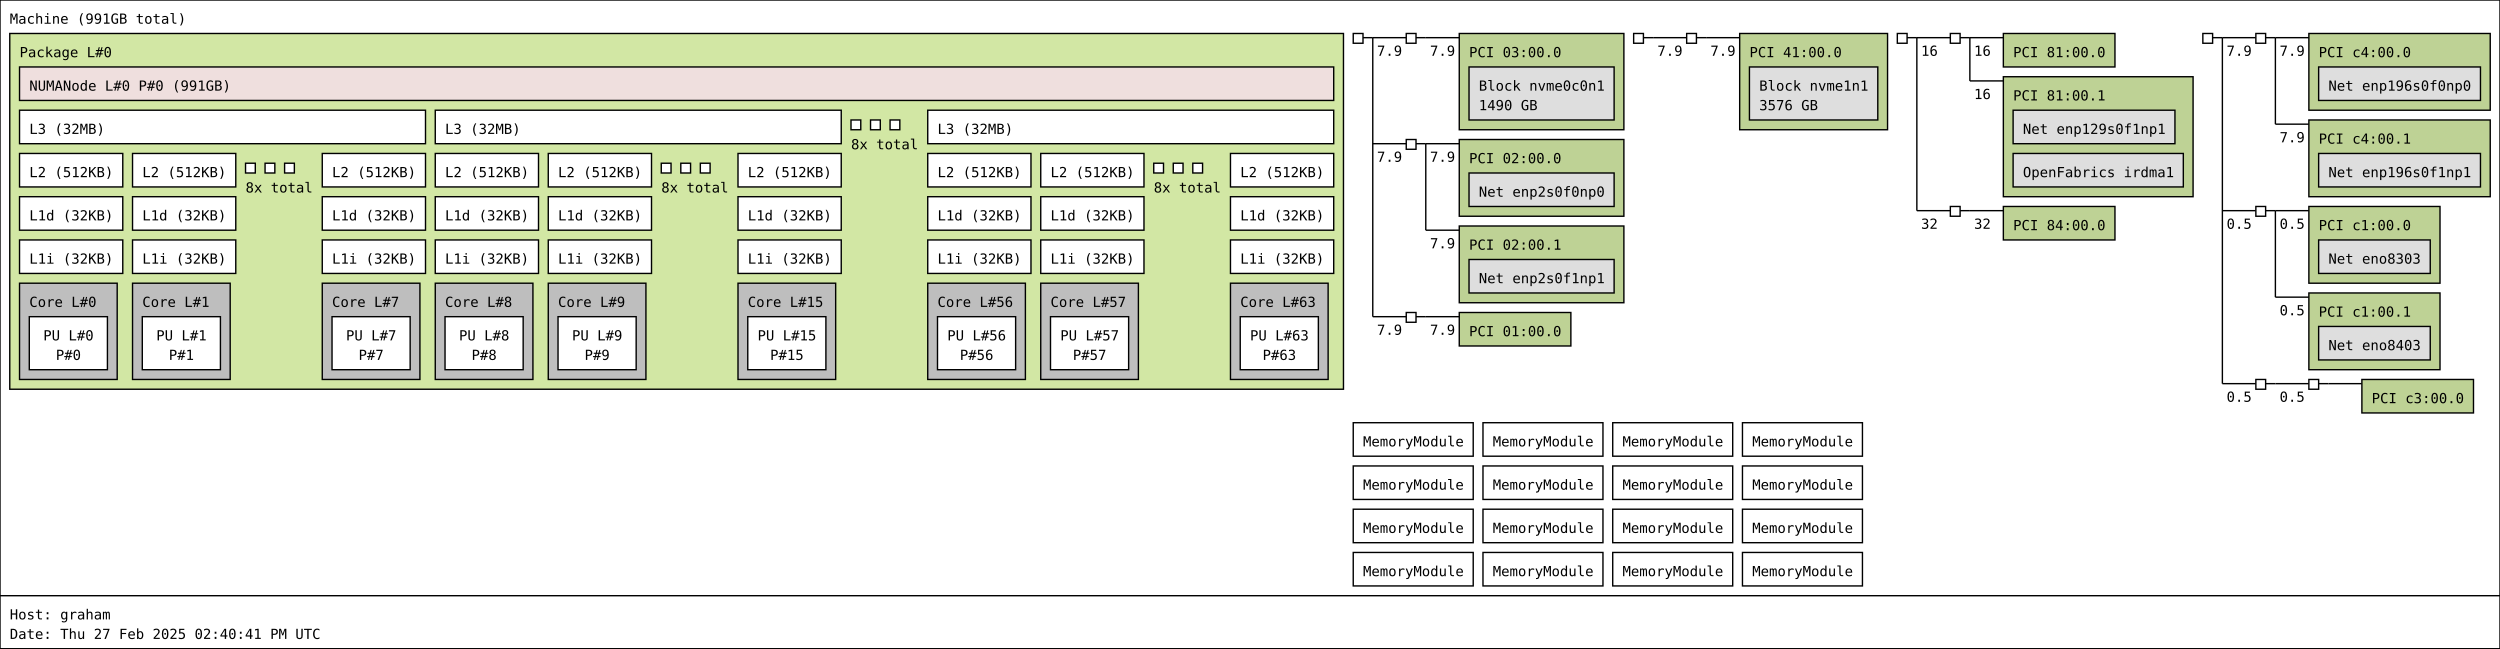
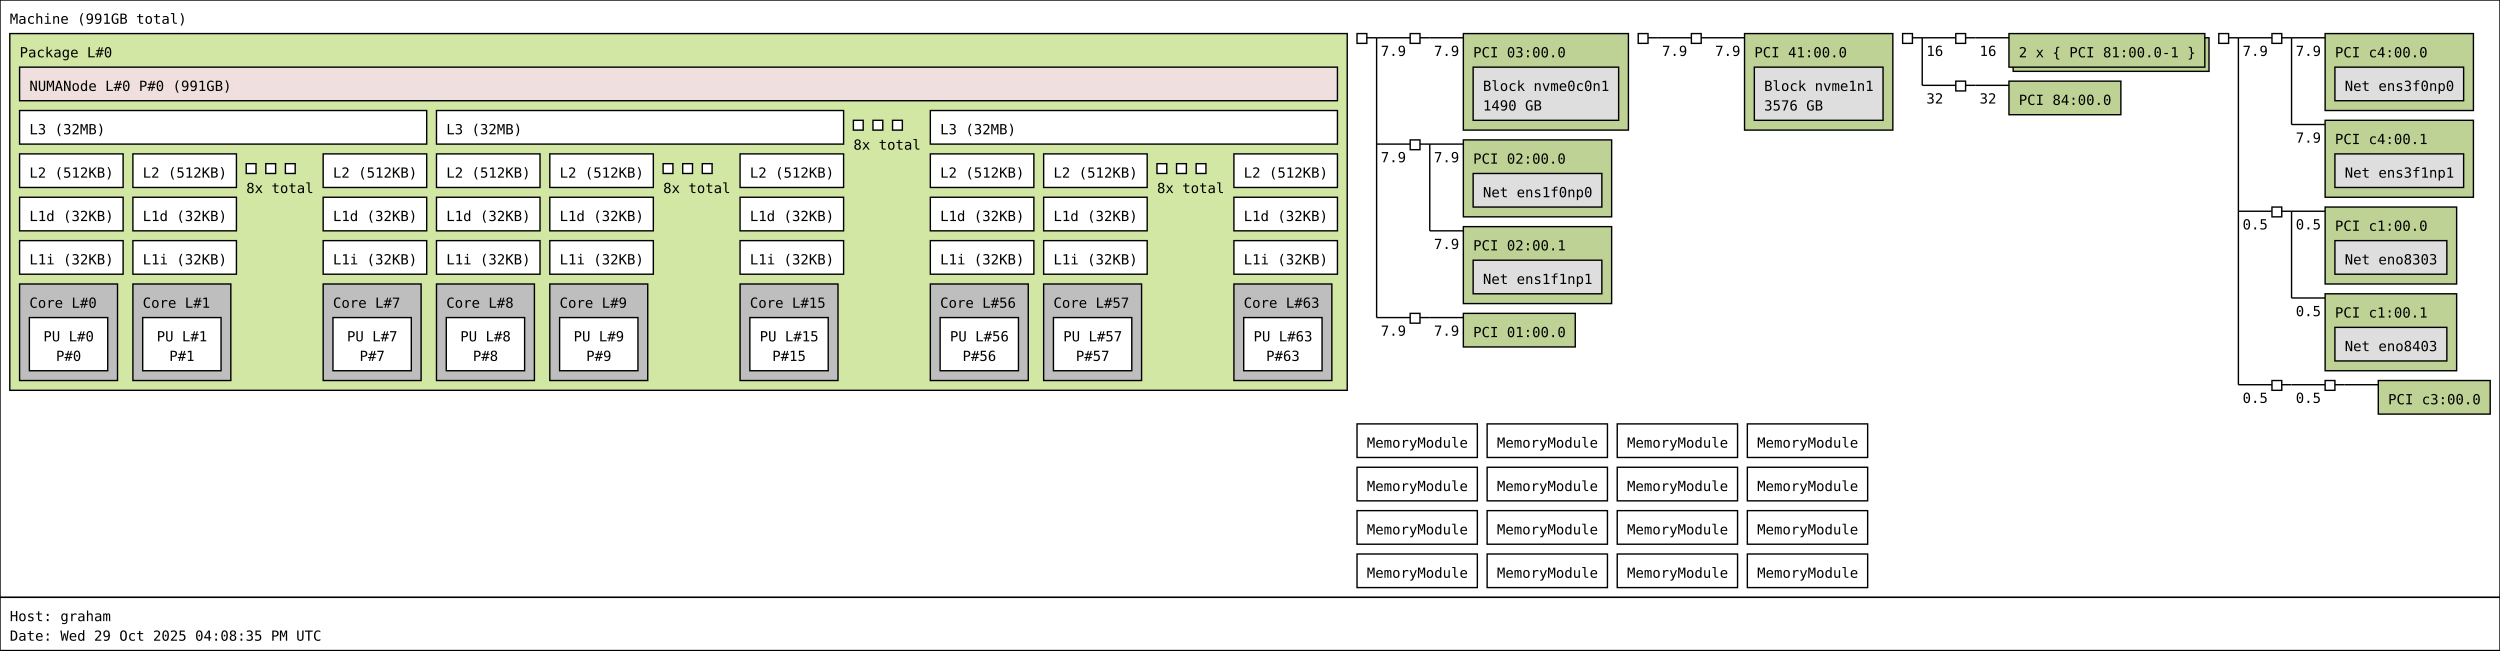
- <svg xmlns="http://www.w3.org/2000/svg" width="1792px" height="465px" viewBox="0 0 1792px 465px" version="1.1">
-   <rect id="Machine_0_rect" class="Machine" x="0" y="0" width="1792" height="427" fill="rgb(255,255,255)" stroke="rgb(0,0,0)" stroke-width="1" />
+ <svg xmlns="http://www.w3.org/2000/svg" width="1787px" height="465px" viewBox="0 0 1787px 465px" version="1.1">
+   <rect id="Machine_0_rect" class="Machine" x="0" y="0" width="1787" height="427" fill="rgb(255,255,255)" stroke="rgb(0,0,0)" stroke-width="1" />
  <text id="Machine_0_text" class="Machine" font-family="Monospace" x="7" y="17" fill="rgb(0,0,0)" font-size="10px">Machine (991GB total)</text>
  <rect id="Package_0_rect" class="Package" x="7" y="24" width="956" height="255" fill="rgb(210,231,164)" stroke="rgb(0,0,0)" stroke-width="1" />
  <text id="Package_0_text" class="Package" font-family="Monospace" x="14" y="41" fill="rgb(0,0,0)" font-size="10px">Package L#0</text>
  <rect id="L3_0_rect" class="L3" x="14" y="79" width="291" height="24" fill="rgb(255,255,255)" stroke="rgb(0,0,0)" stroke-width="1" />
  <text id="L3_0_text" class="L3" font-family="Monospace" x="21" y="96" fill="rgb(0,0,0)" font-size="10px">L3 (32MB)</text>
  <rect id="L2_0_rect" class="L2" x="14" y="110" width="74" height="24" fill="rgb(255,255,255)" stroke="rgb(0,0,0)" stroke-width="1" />
  <text id="L2_0_text" class="L2" font-family="Monospace" x="21" y="127" fill="rgb(0,0,0)" font-size="10px">L2 (512KB)</text>
  <rect id="L1d_0_rect" class="L1d" x="14" y="141" width="74" height="24" fill="rgb(255,255,255)" stroke="rgb(0,0,0)" stroke-width="1" />
  <text id="L1d_0_text" class="L1d" font-family="Monospace" x="21" y="158" fill="rgb(0,0,0)" font-size="10px">L1d (32KB)</text>
  <rect id="L1i_0_rect" class="L1i" x="14" y="172" width="74" height="24" fill="rgb(255,255,255)" stroke="rgb(0,0,0)" stroke-width="1" />
  <text id="L1i_0_text" class="L1i" font-family="Monospace" x="21" y="189" fill="rgb(0,0,0)" font-size="10px">L1i (32KB)</text>
  <rect id="Core_0_rect" class="Core" x="14" y="203" width="70" height="69" fill="rgb(190,190,190)" stroke="rgb(0,0,0)" stroke-width="1" />
  <text id="Core_0_text" class="Core" font-family="Monospace" x="21" y="220" fill="rgb(0,0,0)" font-size="10px">Core L#0</text>
  <rect id="PU_0_rect" class="PU" x="21" y="227" width="56" height="38" fill="rgb(255,255,255)" stroke="rgb(0,0,0)" stroke-width="1" />
  <text id="PU_0_text" class="PU" font-family="Monospace" x="31" y="244" fill="rgb(0,0,0)" font-size="10px">PU L#0</text>
  <text id="PU_0_text_1" class="PU" font-family="Monospace" x="40" y="258" fill="rgb(0,0,0)" font-size="10px">P#0</text>
  <rect id="L2_1_rect" class="L2" x="95" y="110" width="74" height="24" fill="rgb(255,255,255)" stroke="rgb(0,0,0)" stroke-width="1" />
  <text id="L2_1_text" class="L2" font-family="Monospace" x="102" y="127" fill="rgb(0,0,0)" font-size="10px">L2 (512KB)</text>
  <rect id="L1d_1_rect" class="L1d" x="95" y="141" width="74" height="24" fill="rgb(255,255,255)" stroke="rgb(0,0,0)" stroke-width="1" />
  <text id="L1d_1_text" class="L1d" font-family="Monospace" x="102" y="158" fill="rgb(0,0,0)" font-size="10px">L1d (32KB)</text>
  <rect id="L1i_1_rect" class="L1i" x="95" y="172" width="74" height="24" fill="rgb(255,255,255)" stroke="rgb(0,0,0)" stroke-width="1" />
  <text id="L1i_1_text" class="L1i" font-family="Monospace" x="102" y="189" fill="rgb(0,0,0)" font-size="10px">L1i (32KB)</text>
  <rect id="Core_1_rect" class="Core" x="95" y="203" width="70" height="69" fill="rgb(190,190,190)" stroke="rgb(0,0,0)" stroke-width="1" />
  <text id="Core_1_text" class="Core" font-family="Monospace" x="102" y="220" fill="rgb(0,0,0)" font-size="10px">Core L#1</text>
  <rect id="PU_1_rect" class="PU" x="102" y="227" width="56" height="38" fill="rgb(255,255,255)" stroke="rgb(0,0,0)" stroke-width="1" />
  <text id="PU_1_text" class="PU" font-family="Monospace" x="112" y="244" fill="rgb(0,0,0)" font-size="10px">PU L#1</text>
  <text id="PU_1_text_1" class="PU" font-family="Monospace" x="121" y="258" fill="rgb(0,0,0)" font-size="10px">P#1</text>
  <rect id="L2_2_rect" class="L2" x="176" y="117" width="7" height="7" fill="rgb(255,255,255)" stroke="rgb(0,0,0)" stroke-width="1" />
  <rect id="L2_2_rect" class="L2" x="190" y="117" width="7" height="7" fill="rgb(255,255,255)" stroke="rgb(0,0,0)" stroke-width="1" />
  <rect id="L2_2_rect" class="L2" x="204" y="117" width="7" height="7" fill="rgb(255,255,255)" stroke="rgb(0,0,0)" stroke-width="1" />
  <text id="L2_2_text" class="L2" font-family="Monospace" x="176" y="138" fill="rgb(0,0,0)" font-size="10px">8x total</text>
  <rect id="L2_7_rect" class="L2" x="231" y="110" width="74" height="24" fill="rgb(255,255,255)" stroke="rgb(0,0,0)" stroke-width="1" />
  <text id="L2_7_text" class="L2" font-family="Monospace" x="238" y="127" fill="rgb(0,0,0)" font-size="10px">L2 (512KB)</text>
  <rect id="L1d_7_rect" class="L1d" x="231" y="141" width="74" height="24" fill="rgb(255,255,255)" stroke="rgb(0,0,0)" stroke-width="1" />
  <text id="L1d_7_text" class="L1d" font-family="Monospace" x="238" y="158" fill="rgb(0,0,0)" font-size="10px">L1d (32KB)</text>
  <rect id="L1i_7_rect" class="L1i" x="231" y="172" width="74" height="24" fill="rgb(255,255,255)" stroke="rgb(0,0,0)" stroke-width="1" />
  <text id="L1i_7_text" class="L1i" font-family="Monospace" x="238" y="189" fill="rgb(0,0,0)" font-size="10px">L1i (32KB)</text>
  <rect id="Core_7_rect" class="Core" x="231" y="203" width="70" height="69" fill="rgb(190,190,190)" stroke="rgb(0,0,0)" stroke-width="1" />
  <text id="Core_7_text" class="Core" font-family="Monospace" x="238" y="220" fill="rgb(0,0,0)" font-size="10px">Core L#7</text>
  <rect id="PU_7_rect" class="PU" x="238" y="227" width="56" height="38" fill="rgb(255,255,255)" stroke="rgb(0,0,0)" stroke-width="1" />
  <text id="PU_7_text" class="PU" font-family="Monospace" x="248" y="244" fill="rgb(0,0,0)" font-size="10px">PU L#7</text>
  <text id="PU_7_text_1" class="PU" font-family="Monospace" x="257" y="258" fill="rgb(0,0,0)" font-size="10px">P#7</text>
  <rect id="L3_1_rect" class="L3" x="312" y="79" width="291" height="24" fill="rgb(255,255,255)" stroke="rgb(0,0,0)" stroke-width="1" />
  <text id="L3_1_text" class="L3" font-family="Monospace" x="319" y="96" fill="rgb(0,0,0)" font-size="10px">L3 (32MB)</text>
  <rect id="L2_8_rect" class="L2" x="312" y="110" width="74" height="24" fill="rgb(255,255,255)" stroke="rgb(0,0,0)" stroke-width="1" />
  <text id="L2_8_text" class="L2" font-family="Monospace" x="319" y="127" fill="rgb(0,0,0)" font-size="10px">L2 (512KB)</text>
  <rect id="L1d_8_rect" class="L1d" x="312" y="141" width="74" height="24" fill="rgb(255,255,255)" stroke="rgb(0,0,0)" stroke-width="1" />
  <text id="L1d_8_text" class="L1d" font-family="Monospace" x="319" y="158" fill="rgb(0,0,0)" font-size="10px">L1d (32KB)</text>
  <rect id="L1i_8_rect" class="L1i" x="312" y="172" width="74" height="24" fill="rgb(255,255,255)" stroke="rgb(0,0,0)" stroke-width="1" />
  <text id="L1i_8_text" class="L1i" font-family="Monospace" x="319" y="189" fill="rgb(0,0,0)" font-size="10px">L1i (32KB)</text>
  <rect id="Core_8_rect" class="Core" x="312" y="203" width="70" height="69" fill="rgb(190,190,190)" stroke="rgb(0,0,0)" stroke-width="1" />
  <text id="Core_8_text" class="Core" font-family="Monospace" x="319" y="220" fill="rgb(0,0,0)" font-size="10px">Core L#8</text>
  <rect id="PU_8_rect" class="PU" x="319" y="227" width="56" height="38" fill="rgb(255,255,255)" stroke="rgb(0,0,0)" stroke-width="1" />
  <text id="PU_8_text" class="PU" font-family="Monospace" x="329" y="244" fill="rgb(0,0,0)" font-size="10px">PU L#8</text>
  <text id="PU_8_text_1" class="PU" font-family="Monospace" x="338" y="258" fill="rgb(0,0,0)" font-size="10px">P#8</text>
  <rect id="L2_9_rect" class="L2" x="393" y="110" width="74" height="24" fill="rgb(255,255,255)" stroke="rgb(0,0,0)" stroke-width="1" />
  <text id="L2_9_text" class="L2" font-family="Monospace" x="400" y="127" fill="rgb(0,0,0)" font-size="10px">L2 (512KB)</text>
  <rect id="L1d_9_rect" class="L1d" x="393" y="141" width="74" height="24" fill="rgb(255,255,255)" stroke="rgb(0,0,0)" stroke-width="1" />
  <text id="L1d_9_text" class="L1d" font-family="Monospace" x="400" y="158" fill="rgb(0,0,0)" font-size="10px">L1d (32KB)</text>
  <rect id="L1i_9_rect" class="L1i" x="393" y="172" width="74" height="24" fill="rgb(255,255,255)" stroke="rgb(0,0,0)" stroke-width="1" />
  <text id="L1i_9_text" class="L1i" font-family="Monospace" x="400" y="189" fill="rgb(0,0,0)" font-size="10px">L1i (32KB)</text>
  <rect id="Core_9_rect" class="Core" x="393" y="203" width="70" height="69" fill="rgb(190,190,190)" stroke="rgb(0,0,0)" stroke-width="1" />
  <text id="Core_9_text" class="Core" font-family="Monospace" x="400" y="220" fill="rgb(0,0,0)" font-size="10px">Core L#9</text>
  <rect id="PU_9_rect" class="PU" x="400" y="227" width="56" height="38" fill="rgb(255,255,255)" stroke="rgb(0,0,0)" stroke-width="1" />
  <text id="PU_9_text" class="PU" font-family="Monospace" x="410" y="244" fill="rgb(0,0,0)" font-size="10px">PU L#9</text>
  <text id="PU_9_text_1" class="PU" font-family="Monospace" x="419" y="258" fill="rgb(0,0,0)" font-size="10px">P#9</text>
  <rect id="L2_10_rect" class="L2" x="474" y="117" width="7" height="7" fill="rgb(255,255,255)" stroke="rgb(0,0,0)" stroke-width="1" />
  <rect id="L2_10_rect" class="L2" x="488" y="117" width="7" height="7" fill="rgb(255,255,255)" stroke="rgb(0,0,0)" stroke-width="1" />
  <rect id="L2_10_rect" class="L2" x="502" y="117" width="7" height="7" fill="rgb(255,255,255)" stroke="rgb(0,0,0)" stroke-width="1" />
  <text id="L2_10_text" class="L2" font-family="Monospace" x="474" y="138" fill="rgb(0,0,0)" font-size="10px">8x total</text>
  <rect id="L2_15_rect" class="L2" x="529" y="110" width="74" height="24" fill="rgb(255,255,255)" stroke="rgb(0,0,0)" stroke-width="1" />
  <text id="L2_15_text" class="L2" font-family="Monospace" x="536" y="127" fill="rgb(0,0,0)" font-size="10px">L2 (512KB)</text>
  <rect id="L1d_15_rect" class="L1d" x="529" y="141" width="74" height="24" fill="rgb(255,255,255)" stroke="rgb(0,0,0)" stroke-width="1" />
  <text id="L1d_15_text" class="L1d" font-family="Monospace" x="536" y="158" fill="rgb(0,0,0)" font-size="10px">L1d (32KB)</text>
  <rect id="L1i_15_rect" class="L1i" x="529" y="172" width="74" height="24" fill="rgb(255,255,255)" stroke="rgb(0,0,0)" stroke-width="1" />
  <text id="L1i_15_text" class="L1i" font-family="Monospace" x="536" y="189" fill="rgb(0,0,0)" font-size="10px">L1i (32KB)</text>
  <rect id="Core_15_rect" class="Core" x="529" y="203" width="70" height="69" fill="rgb(190,190,190)" stroke="rgb(0,0,0)" stroke-width="1" />
  <text id="Core_15_text" class="Core" font-family="Monospace" x="536" y="220" fill="rgb(0,0,0)" font-size="10px">Core L#15</text>
  <rect id="PU_15_rect" class="PU" x="536" y="227" width="56" height="38" fill="rgb(255,255,255)" stroke="rgb(0,0,0)" stroke-width="1" />
  <text id="PU_15_text" class="PU" font-family="Monospace" x="543" y="244" fill="rgb(0,0,0)" font-size="10px">PU L#15</text>
  <text id="PU_15_text_1" class="PU" font-family="Monospace" x="552" y="258" fill="rgb(0,0,0)" font-size="10px">P#15</text>
  <rect id="L3_2_rect" class="L3" x="610" y="86" width="7" height="7" fill="rgb(255,255,255)" stroke="rgb(0,0,0)" stroke-width="1" />
  <rect id="L3_2_rect" class="L3" x="624" y="86" width="7" height="7" fill="rgb(255,255,255)" stroke="rgb(0,0,0)" stroke-width="1" />
  <rect id="L3_2_rect" class="L3" x="638" y="86" width="7" height="7" fill="rgb(255,255,255)" stroke="rgb(0,0,0)" stroke-width="1" />
  <text id="L3_2_text" class="L3" font-family="Monospace" x="610" y="107" fill="rgb(0,0,0)" font-size="10px">8x total</text>
  <rect id="L3_7_rect" class="L3" x="665" y="79" width="291" height="24" fill="rgb(255,255,255)" stroke="rgb(0,0,0)" stroke-width="1" />
  <text id="L3_7_text" class="L3" font-family="Monospace" x="672" y="96" fill="rgb(0,0,0)" font-size="10px">L3 (32MB)</text>
  <rect id="L2_56_rect" class="L2" x="665" y="110" width="74" height="24" fill="rgb(255,255,255)" stroke="rgb(0,0,0)" stroke-width="1" />
  <text id="L2_56_text" class="L2" font-family="Monospace" x="672" y="127" fill="rgb(0,0,0)" font-size="10px">L2 (512KB)</text>
  <rect id="L1d_56_rect" class="L1d" x="665" y="141" width="74" height="24" fill="rgb(255,255,255)" stroke="rgb(0,0,0)" stroke-width="1" />
  <text id="L1d_56_text" class="L1d" font-family="Monospace" x="672" y="158" fill="rgb(0,0,0)" font-size="10px">L1d (32KB)</text>
  <rect id="L1i_56_rect" class="L1i" x="665" y="172" width="74" height="24" fill="rgb(255,255,255)" stroke="rgb(0,0,0)" stroke-width="1" />
  <text id="L1i_56_text" class="L1i" font-family="Monospace" x="672" y="189" fill="rgb(0,0,0)" font-size="10px">L1i (32KB)</text>
  <rect id="Core_56_rect" class="Core" x="665" y="203" width="70" height="69" fill="rgb(190,190,190)" stroke="rgb(0,0,0)" stroke-width="1" />
  <text id="Core_56_text" class="Core" font-family="Monospace" x="672" y="220" fill="rgb(0,0,0)" font-size="10px">Core L#56</text>
  <rect id="PU_56_rect" class="PU" x="672" y="227" width="56" height="38" fill="rgb(255,255,255)" stroke="rgb(0,0,0)" stroke-width="1" />
  <text id="PU_56_text" class="PU" font-family="Monospace" x="679" y="244" fill="rgb(0,0,0)" font-size="10px">PU L#56</text>
  <text id="PU_56_text_1" class="PU" font-family="Monospace" x="688" y="258" fill="rgb(0,0,0)" font-size="10px">P#56</text>
  <rect id="L2_57_rect" class="L2" x="746" y="110" width="74" height="24" fill="rgb(255,255,255)" stroke="rgb(0,0,0)" stroke-width="1" />
  <text id="L2_57_text" class="L2" font-family="Monospace" x="753" y="127" fill="rgb(0,0,0)" font-size="10px">L2 (512KB)</text>
  <rect id="L1d_57_rect" class="L1d" x="746" y="141" width="74" height="24" fill="rgb(255,255,255)" stroke="rgb(0,0,0)" stroke-width="1" />
  <text id="L1d_57_text" class="L1d" font-family="Monospace" x="753" y="158" fill="rgb(0,0,0)" font-size="10px">L1d (32KB)</text>
  <rect id="L1i_57_rect" class="L1i" x="746" y="172" width="74" height="24" fill="rgb(255,255,255)" stroke="rgb(0,0,0)" stroke-width="1" />
  <text id="L1i_57_text" class="L1i" font-family="Monospace" x="753" y="189" fill="rgb(0,0,0)" font-size="10px">L1i (32KB)</text>
  <rect id="Core_57_rect" class="Core" x="746" y="203" width="70" height="69" fill="rgb(190,190,190)" stroke="rgb(0,0,0)" stroke-width="1" />
  <text id="Core_57_text" class="Core" font-family="Monospace" x="753" y="220" fill="rgb(0,0,0)" font-size="10px">Core L#57</text>
  <rect id="PU_57_rect" class="PU" x="753" y="227" width="56" height="38" fill="rgb(255,255,255)" stroke="rgb(0,0,0)" stroke-width="1" />
  <text id="PU_57_text" class="PU" font-family="Monospace" x="760" y="244" fill="rgb(0,0,0)" font-size="10px">PU L#57</text>
  <text id="PU_57_text_1" class="PU" font-family="Monospace" x="769" y="258" fill="rgb(0,0,0)" font-size="10px">P#57</text>
  <rect id="L2_58_rect" class="L2" x="827" y="117" width="7" height="7" fill="rgb(255,255,255)" stroke="rgb(0,0,0)" stroke-width="1" />
  <rect id="L2_58_rect" class="L2" x="841" y="117" width="7" height="7" fill="rgb(255,255,255)" stroke="rgb(0,0,0)" stroke-width="1" />
  <rect id="L2_58_rect" class="L2" x="855" y="117" width="7" height="7" fill="rgb(255,255,255)" stroke="rgb(0,0,0)" stroke-width="1" />
  <text id="L2_58_text" class="L2" font-family="Monospace" x="827" y="138" fill="rgb(0,0,0)" font-size="10px">8x total</text>
  <rect id="L2_63_rect" class="L2" x="882" y="110" width="74" height="24" fill="rgb(255,255,255)" stroke="rgb(0,0,0)" stroke-width="1" />
  <text id="L2_63_text" class="L2" font-family="Monospace" x="889" y="127" fill="rgb(0,0,0)" font-size="10px">L2 (512KB)</text>
  <rect id="L1d_63_rect" class="L1d" x="882" y="141" width="74" height="24" fill="rgb(255,255,255)" stroke="rgb(0,0,0)" stroke-width="1" />
  <text id="L1d_63_text" class="L1d" font-family="Monospace" x="889" y="158" fill="rgb(0,0,0)" font-size="10px">L1d (32KB)</text>
  <rect id="L1i_63_rect" class="L1i" x="882" y="172" width="74" height="24" fill="rgb(255,255,255)" stroke="rgb(0,0,0)" stroke-width="1" />
  <text id="L1i_63_text" class="L1i" font-family="Monospace" x="889" y="189" fill="rgb(0,0,0)" font-size="10px">L1i (32KB)</text>
  <rect id="Core_63_rect" class="Core" x="882" y="203" width="70" height="69" fill="rgb(190,190,190)" stroke="rgb(0,0,0)" stroke-width="1" />
  <text id="Core_63_text" class="Core" font-family="Monospace" x="889" y="220" fill="rgb(0,0,0)" font-size="10px">Core L#63</text>
  <rect id="PU_63_rect" class="PU" x="889" y="227" width="56" height="38" fill="rgb(255,255,255)" stroke="rgb(0,0,0)" stroke-width="1" />
  <text id="PU_63_text" class="PU" font-family="Monospace" x="896" y="244" fill="rgb(0,0,0)" font-size="10px">PU L#63</text>
  <text id="PU_63_text_1" class="PU" font-family="Monospace" x="905" y="258" fill="rgb(0,0,0)" font-size="10px">P#63</text>
  <rect id="NUMANode_0_rect" class="NUMANode" x="14" y="48" width="942" height="24" fill="rgb(239,223,222)" stroke="rgb(0,0,0)" stroke-width="1" />
  <text id="NUMANode_0_text" class="NUMANode" font-family="Monospace" x="21" y="65" fill="rgb(0,0,0)" font-size="10px">NUMANode L#0 P#0 (991GB)</text>
  <rect id="HostBridge_0_rect" class="HostBridge" x="970" y="24" width="7" height="7" fill="rgb(255,255,255)" stroke="rgb(0,0,0)" stroke-width="1" />
  <line id="HostBridge_0_line" class="HostBridge" x1="977" y1="27" x2="984" y2="27" stroke="rgb(0,0,0)" stroke-width="1" />
  <line id="HostBridge_0_line_2" class="HostBridge" x1="984" y1="27" x2="1008" y2="27" stroke="rgb(0,0,0)" stroke-width="1" />
  <text id="HostBridge_0_text_2" class="HostBridge" font-family="Monospace" x="987" y="40" fill="rgb(0,0,0)" font-size="10px">7.9</text>
  <line id="HostBridge_0_line_3" class="HostBridge" x1="984" y1="103" x2="1008" y2="103" stroke="rgb(0,0,0)" stroke-width="1" />
  <text id="HostBridge_0_text_3" class="HostBridge" font-family="Monospace" x="987" y="116" fill="rgb(0,0,0)" font-size="10px">7.9</text>
  <line id="HostBridge_0_line_4" class="HostBridge" x1="984" y1="227" x2="1008" y2="227" stroke="rgb(0,0,0)" stroke-width="1" />
  <text id="HostBridge_0_text_4" class="HostBridge" font-family="Monospace" x="987" y="240" fill="rgb(0,0,0)" font-size="10px">7.9</text>
  <line id="HostBridge_0_line_1" class="HostBridge" x1="984" y1="27" x2="984" y2="227" stroke="rgb(0,0,0)" stroke-width="1" />
  <rect id="PCIBridge_1_rect" class="PCIBridge" x="1008" y="24" width="7" height="7" fill="rgb(255,255,255)" stroke="rgb(0,0,0)" stroke-width="1" />
  <line id="PCIBridge_1_line" class="PCIBridge" x1="1015" y1="27" x2="1022" y2="27" stroke="rgb(0,0,0)" stroke-width="1" />
  <line id="PCIBridge_1_line_2" class="PCIBridge" x1="1022" y1="27" x2="1046" y2="27" stroke="rgb(0,0,0)" stroke-width="1" />
  <text id="PCIBridge_1_text_2" class="PCIBridge" font-family="Monospace" x="1025" y="40" fill="rgb(0,0,0)" font-size="10px">7.9</text>
  <line id="PCIBridge_1_line_1" class="PCIBridge" x1="1022" y1="27" x2="1022" y2="27" stroke="rgb(0,0,0)" stroke-width="1" />
  <rect id="PCI_0_rect" class="PCI" x="1046" y="24" width="118" height="69" fill="rgb(190,210,149)" stroke="rgb(0,0,0)" stroke-width="1" />
  <text id="PCI_0_text" class="PCI" font-family="Monospace" x="1053" y="41" fill="rgb(0,0,0)" font-size="10px">PCI 03:00.0</text>
  <rect id="Block_0_rect" class="Block" x="1053" y="48" width="104" height="38" fill="rgb(222,222,222)" stroke="rgb(0,0,0)" stroke-width="1" />
  <text id="Block_0_text" class="Block" font-family="Monospace" x="1060" y="65" fill="rgb(0,0,0)" font-size="10px">Block nvme0c0n1</text>
  <text id="Block_0_text_1" class="Block" font-family="Monospace" x="1060" y="79" fill="rgb(0,0,0)" font-size="10px">1490 GB</text>
  <rect id="PCIBridge_2_rect" class="PCIBridge" x="1008" y="100" width="7" height="7" fill="rgb(255,255,255)" stroke="rgb(0,0,0)" stroke-width="1" />
  <line id="PCIBridge_2_line" class="PCIBridge" x1="1015" y1="103" x2="1022" y2="103" stroke="rgb(0,0,0)" stroke-width="1" />
  <line id="PCIBridge_2_line_2" class="PCIBridge" x1="1022" y1="103" x2="1046" y2="103" stroke="rgb(0,0,0)" stroke-width="1" />
  <text id="PCIBridge_2_text_2" class="PCIBridge" font-family="Monospace" x="1025" y="116" fill="rgb(0,0,0)" font-size="10px">7.9</text>
  <line id="PCIBridge_2_line_3" class="PCIBridge" x1="1022" y1="165" x2="1046" y2="165" stroke="rgb(0,0,0)" stroke-width="1" />
  <text id="PCIBridge_2_text_3" class="PCIBridge" font-family="Monospace" x="1025" y="178" fill="rgb(0,0,0)" font-size="10px">7.9</text>
  <line id="PCIBridge_2_line_1" class="PCIBridge" x1="1022" y1="103" x2="1022" y2="165" stroke="rgb(0,0,0)" stroke-width="1" />
-   <rect id="PCI_1_rect" class="PCI" x="1046" y="100" width="118" height="55" fill="rgb(190,210,149)" stroke="rgb(0,0,0)" stroke-width="1" />
+   <rect id="PCI_1_rect" class="PCI" x="1046" y="100" width="106" height="55" fill="rgb(190,210,149)" stroke="rgb(0,0,0)" stroke-width="1" />
  <text id="PCI_1_text" class="PCI" font-family="Monospace" x="1053" y="117" fill="rgb(0,0,0)" font-size="10px">PCI 02:00.0</text>
-   <rect id="Net_1_rect" class="Net" x="1053" y="124" width="104" height="24" fill="rgb(222,222,222)" stroke="rgb(0,0,0)" stroke-width="1" />
-   <text id="Net_1_text" class="Net" font-family="Monospace" x="1060" y="141" fill="rgb(0,0,0)" font-size="10px">Net enp2s0f0np0</text>
-   <rect id="PCI_2_rect" class="PCI" x="1046" y="162" width="118" height="55" fill="rgb(190,210,149)" stroke="rgb(0,0,0)" stroke-width="1" />
+   <rect id="Net_1_rect" class="Net" x="1053" y="124" width="92" height="24" fill="rgb(222,222,222)" stroke="rgb(0,0,0)" stroke-width="1" />
+   <text id="Net_1_text" class="Net" font-family="Monospace" x="1060" y="141" fill="rgb(0,0,0)" font-size="10px">Net ens1f0np0</text>
+   <rect id="PCI_2_rect" class="PCI" x="1046" y="162" width="106" height="55" fill="rgb(190,210,149)" stroke="rgb(0,0,0)" stroke-width="1" />
  <text id="PCI_2_text" class="PCI" font-family="Monospace" x="1053" y="179" fill="rgb(0,0,0)" font-size="10px">PCI 02:00.1</text>
-   <rect id="Net_2_rect" class="Net" x="1053" y="186" width="104" height="24" fill="rgb(222,222,222)" stroke="rgb(0,0,0)" stroke-width="1" />
-   <text id="Net_2_text" class="Net" font-family="Monospace" x="1060" y="203" fill="rgb(0,0,0)" font-size="10px">Net enp2s0f1np1</text>
+   <rect id="Net_2_rect" class="Net" x="1053" y="186" width="92" height="24" fill="rgb(222,222,222)" stroke="rgb(0,0,0)" stroke-width="1" />
+   <text id="Net_2_text" class="Net" font-family="Monospace" x="1060" y="203" fill="rgb(0,0,0)" font-size="10px">Net ens1f1np1</text>
  <rect id="PCIBridge_3_rect" class="PCIBridge" x="1008" y="224" width="7" height="7" fill="rgb(255,255,255)" stroke="rgb(0,0,0)" stroke-width="1" />
  <line id="PCIBridge_3_line" class="PCIBridge" x1="1015" y1="227" x2="1022" y2="227" stroke="rgb(0,0,0)" stroke-width="1" />
  <line id="PCIBridge_3_line_2" class="PCIBridge" x1="1022" y1="227" x2="1046" y2="227" stroke="rgb(0,0,0)" stroke-width="1" />
  <text id="PCIBridge_3_text_2" class="PCIBridge" font-family="Monospace" x="1025" y="240" fill="rgb(0,0,0)" font-size="10px">7.9</text>
  <line id="PCIBridge_3_line_1" class="PCIBridge" x1="1022" y1="227" x2="1022" y2="227" stroke="rgb(0,0,0)" stroke-width="1" />
  <rect id="PCI_3_rect" class="PCI" x="1046" y="224" width="80" height="24" fill="rgb(190,210,149)" stroke="rgb(0,0,0)" stroke-width="1" />
  <text id="PCI_3_text" class="PCI" font-family="Monospace" x="1053" y="241" fill="rgb(0,0,0)" font-size="10px">PCI 01:00.0</text>
  <rect id="HostBridge_4_rect" class="HostBridge" x="1171" y="24" width="7" height="7" fill="rgb(255,255,255)" stroke="rgb(0,0,0)" stroke-width="1" />
  <line id="HostBridge_4_line" class="HostBridge" x1="1178" y1="27" x2="1185" y2="27" stroke="rgb(0,0,0)" stroke-width="1" />
  <line id="HostBridge_4_line_2" class="HostBridge" x1="1185" y1="27" x2="1209" y2="27" stroke="rgb(0,0,0)" stroke-width="1" />
  <text id="HostBridge_4_text_2" class="HostBridge" font-family="Monospace" x="1188" y="40" fill="rgb(0,0,0)" font-size="10px">7.9</text>
  <line id="HostBridge_4_line_1" class="HostBridge" x1="1185" y1="27" x2="1185" y2="27" stroke="rgb(0,0,0)" stroke-width="1" />
  <rect id="PCIBridge_5_rect" class="PCIBridge" x="1209" y="24" width="7" height="7" fill="rgb(255,255,255)" stroke="rgb(0,0,0)" stroke-width="1" />
  <line id="PCIBridge_5_line" class="PCIBridge" x1="1216" y1="27" x2="1223" y2="27" stroke="rgb(0,0,0)" stroke-width="1" />
  <line id="PCIBridge_5_line_2" class="PCIBridge" x1="1223" y1="27" x2="1247" y2="27" stroke="rgb(0,0,0)" stroke-width="1" />
  <text id="PCIBridge_5_text_2" class="PCIBridge" font-family="Monospace" x="1226" y="40" fill="rgb(0,0,0)" font-size="10px">7.9</text>
  <line id="PCIBridge_5_line_1" class="PCIBridge" x1="1223" y1="27" x2="1223" y2="27" stroke="rgb(0,0,0)" stroke-width="1" />
  <rect id="PCI_4_rect" class="PCI" x="1247" y="24" width="106" height="69" fill="rgb(190,210,149)" stroke="rgb(0,0,0)" stroke-width="1" />
  <text id="PCI_4_text" class="PCI" font-family="Monospace" x="1254" y="41" fill="rgb(0,0,0)" font-size="10px">PCI 41:00.0</text>
  <rect id="Block_3_rect" class="Block" x="1254" y="48" width="92" height="38" fill="rgb(222,222,222)" stroke="rgb(0,0,0)" stroke-width="1" />
  <text id="Block_3_text" class="Block" font-family="Monospace" x="1261" y="65" fill="rgb(0,0,0)" font-size="10px">Block nvme1n1</text>
  <text id="Block_3_text_1" class="Block" font-family="Monospace" x="1261" y="79" fill="rgb(0,0,0)" font-size="10px">3576 GB</text>
  <rect id="HostBridge_6_rect" class="HostBridge" x="1360" y="24" width="7" height="7" fill="rgb(255,255,255)" stroke="rgb(0,0,0)" stroke-width="1" />
  <line id="HostBridge_6_line" class="HostBridge" x1="1367" y1="27" x2="1374" y2="27" stroke="rgb(0,0,0)" stroke-width="1" />
  <line id="HostBridge_6_line_2" class="HostBridge" x1="1374" y1="27" x2="1398" y2="27" stroke="rgb(0,0,0)" stroke-width="1" />
  <text id="HostBridge_6_text_2" class="HostBridge" font-family="Monospace" x="1377" y="40" fill="rgb(0,0,0)" font-size="10px">16</text>
-   <line id="HostBridge_6_line_3" class="HostBridge" x1="1374" y1="151" x2="1398" y2="151" stroke="rgb(0,0,0)" stroke-width="1" />
-   <text id="HostBridge_6_text_3" class="HostBridge" font-family="Monospace" x="1377" y="164" fill="rgb(0,0,0)" font-size="10px">32</text>
-   <line id="HostBridge_6_line_1" class="HostBridge" x1="1374" y1="27" x2="1374" y2="151" stroke="rgb(0,0,0)" stroke-width="1" />
+   <line id="HostBridge_6_line_3" class="HostBridge" x1="1374" y1="61" x2="1398" y2="61" stroke="rgb(0,0,0)" stroke-width="1" />
+   <text id="HostBridge_6_text_3" class="HostBridge" font-family="Monospace" x="1377" y="74" fill="rgb(0,0,0)" font-size="10px">32</text>
+   <line id="HostBridge_6_line_1" class="HostBridge" x1="1374" y1="27" x2="1374" y2="61" stroke="rgb(0,0,0)" stroke-width="1" />
  <rect id="PCIBridge_7_rect" class="PCIBridge" x="1398" y="24" width="7" height="7" fill="rgb(255,255,255)" stroke="rgb(0,0,0)" stroke-width="1" />
  <line id="PCIBridge_7_line" class="PCIBridge" x1="1405" y1="27" x2="1412" y2="27" stroke="rgb(0,0,0)" stroke-width="1" />
  <line id="PCIBridge_7_line_2" class="PCIBridge" x1="1412" y1="27" x2="1436" y2="27" stroke="rgb(0,0,0)" stroke-width="1" />
  <text id="PCIBridge_7_text_2" class="PCIBridge" font-family="Monospace" x="1415" y="40" fill="rgb(0,0,0)" font-size="10px">16</text>
-   <line id="PCIBridge_7_line_3" class="PCIBridge" x1="1412" y1="58" x2="1436" y2="58" stroke="rgb(0,0,0)" stroke-width="1" />
-   <text id="PCIBridge_7_text_3" class="PCIBridge" font-family="Monospace" x="1415" y="71" fill="rgb(0,0,0)" font-size="10px">16</text>
-   <line id="PCIBridge_7_line_1" class="PCIBridge" x1="1412" y1="27" x2="1412" y2="58" stroke="rgb(0,0,0)" stroke-width="1" />
-   <rect id="PCI_5_rect" class="PCI" x="1436" y="24" width="80" height="24" fill="rgb(190,210,149)" stroke="rgb(0,0,0)" stroke-width="1" />
-   <text id="PCI_5_text" class="PCI" font-family="Monospace" x="1443" y="41" fill="rgb(0,0,0)" font-size="10px">PCI 81:00.0</text>
-   <rect id="PCI_6_rect" class="PCI" x="1436" y="55" width="136" height="86" fill="rgb(190,210,149)" stroke="rgb(0,0,0)" stroke-width="1" />
-   <text id="PCI_6_text" class="PCI" font-family="Monospace" x="1443" y="72" fill="rgb(0,0,0)" font-size="10px">PCI 81:00.1</text>
-   <rect id="Net_4_rect" class="Net" x="1443" y="79" width="116" height="24" fill="rgb(222,222,222)" stroke="rgb(0,0,0)" stroke-width="1" />
-   <text id="Net_4_text" class="Net" font-family="Monospace" x="1450" y="96" fill="rgb(0,0,0)" font-size="10px">Net enp129s0f1np1</text>
-   <rect id="OpenFabrics_5_rect" class="OpenFabrics" x="1443" y="110" width="122" height="24" fill="rgb(222,222,222)" stroke="rgb(0,0,0)" stroke-width="1" />
-   <text id="OpenFabrics_5_text" class="OpenFabrics" font-family="Monospace" x="1450" y="127" fill="rgb(0,0,0)" font-size="10px">OpenFabrics irdma1</text>
-   <rect id="PCIBridge_8_rect" class="PCIBridge" x="1398" y="148" width="7" height="7" fill="rgb(255,255,255)" stroke="rgb(0,0,0)" stroke-width="1" />
-   <line id="PCIBridge_8_line" class="PCIBridge" x1="1405" y1="151" x2="1412" y2="151" stroke="rgb(0,0,0)" stroke-width="1" />
-   <line id="PCIBridge_8_line_2" class="PCIBridge" x1="1412" y1="151" x2="1436" y2="151" stroke="rgb(0,0,0)" stroke-width="1" />
-   <text id="PCIBridge_8_text_2" class="PCIBridge" font-family="Monospace" x="1415" y="164" fill="rgb(0,0,0)" font-size="10px">32</text>
-   <line id="PCIBridge_8_line_1" class="PCIBridge" x1="1412" y1="151" x2="1412" y2="151" stroke="rgb(0,0,0)" stroke-width="1" />
-   <rect id="PCI_7_rect" class="PCI" x="1436" y="148" width="80" height="24" fill="rgb(190,210,149)" stroke="rgb(0,0,0)" stroke-width="1" />
-   <text id="PCI_7_text" class="PCI" font-family="Monospace" x="1443" y="165" fill="rgb(0,0,0)" font-size="10px">PCI 84:00.0</text>
-   <rect id="HostBridge_9_rect" class="HostBridge" x="1579" y="24" width="7" height="7" fill="rgb(255,255,255)" stroke="rgb(0,0,0)" stroke-width="1" />
-   <line id="HostBridge_9_line" class="HostBridge" x1="1586" y1="27" x2="1593" y2="27" stroke="rgb(0,0,0)" stroke-width="1" />
-   <line id="HostBridge_9_line_2" class="HostBridge" x1="1593" y1="27" x2="1617" y2="27" stroke="rgb(0,0,0)" stroke-width="1" />
-   <text id="HostBridge_9_text_2" class="HostBridge" font-family="Monospace" x="1596" y="40" fill="rgb(0,0,0)" font-size="10px">7.9</text>
-   <line id="HostBridge_9_line_3" class="HostBridge" x1="1593" y1="151" x2="1617" y2="151" stroke="rgb(0,0,0)" stroke-width="1" />
-   <text id="HostBridge_9_text_3" class="HostBridge" font-family="Monospace" x="1596" y="164" fill="rgb(0,0,0)" font-size="10px">0.5</text>
-   <line id="HostBridge_9_line_4" class="HostBridge" x1="1593" y1="275" x2="1617" y2="275" stroke="rgb(0,0,0)" stroke-width="1" />
-   <text id="HostBridge_9_text_4" class="HostBridge" font-family="Monospace" x="1596" y="288" fill="rgb(0,0,0)" font-size="10px">0.5</text>
-   <line id="HostBridge_9_line_1" class="HostBridge" x1="1593" y1="27" x2="1593" y2="275" stroke="rgb(0,0,0)" stroke-width="1" />
-   <rect id="PCIBridge_10_rect" class="PCIBridge" x="1617" y="24" width="7" height="7" fill="rgb(255,255,255)" stroke="rgb(0,0,0)" stroke-width="1" />
-   <line id="PCIBridge_10_line" class="PCIBridge" x1="1624" y1="27" x2="1631" y2="27" stroke="rgb(0,0,0)" stroke-width="1" />
-   <line id="PCIBridge_10_line_2" class="PCIBridge" x1="1631" y1="27" x2="1655" y2="27" stroke="rgb(0,0,0)" stroke-width="1" />
-   <text id="PCIBridge_10_text_2" class="PCIBridge" font-family="Monospace" x="1634" y="40" fill="rgb(0,0,0)" font-size="10px">7.9</text>
-   <line id="PCIBridge_10_line_3" class="PCIBridge" x1="1631" y1="89" x2="1655" y2="89" stroke="rgb(0,0,0)" stroke-width="1" />
-   <text id="PCIBridge_10_text_3" class="PCIBridge" font-family="Monospace" x="1634" y="102" fill="rgb(0,0,0)" font-size="10px">7.9</text>
-   <line id="PCIBridge_10_line_1" class="PCIBridge" x1="1631" y1="27" x2="1631" y2="89" stroke="rgb(0,0,0)" stroke-width="1" />
-   <rect id="PCI_8_rect" class="PCI" x="1655" y="24" width="130" height="55" fill="rgb(190,210,149)" stroke="rgb(0,0,0)" stroke-width="1" />
-   <text id="PCI_8_text" class="PCI" font-family="Monospace" x="1662" y="41" fill="rgb(0,0,0)" font-size="10px">PCI c4:00.0</text>
-   <rect id="Net_6_rect" class="Net" x="1662" y="48" width="116" height="24" fill="rgb(222,222,222)" stroke="rgb(0,0,0)" stroke-width="1" />
-   <text id="Net_6_text" class="Net" font-family="Monospace" x="1669" y="65" fill="rgb(0,0,0)" font-size="10px">Net enp196s0f0np0</text>
-   <rect id="PCI_9_rect" class="PCI" x="1655" y="86" width="130" height="55" fill="rgb(190,210,149)" stroke="rgb(0,0,0)" stroke-width="1" />
-   <text id="PCI_9_text" class="PCI" font-family="Monospace" x="1662" y="103" fill="rgb(0,0,0)" font-size="10px">PCI c4:00.1</text>
-   <rect id="Net_7_rect" class="Net" x="1662" y="110" width="116" height="24" fill="rgb(222,222,222)" stroke="rgb(0,0,0)" stroke-width="1" />
-   <text id="Net_7_text" class="Net" font-family="Monospace" x="1669" y="127" fill="rgb(0,0,0)" font-size="10px">Net enp196s0f1np1</text>
-   <rect id="PCIBridge_11_rect" class="PCIBridge" x="1617" y="148" width="7" height="7" fill="rgb(255,255,255)" stroke="rgb(0,0,0)" stroke-width="1" />
-   <line id="PCIBridge_11_line" class="PCIBridge" x1="1624" y1="151" x2="1631" y2="151" stroke="rgb(0,0,0)" stroke-width="1" />
-   <line id="PCIBridge_11_line_2" class="PCIBridge" x1="1631" y1="151" x2="1655" y2="151" stroke="rgb(0,0,0)" stroke-width="1" />
-   <text id="PCIBridge_11_text_2" class="PCIBridge" font-family="Monospace" x="1634" y="164" fill="rgb(0,0,0)" font-size="10px">0.5</text>
-   <line id="PCIBridge_11_line_3" class="PCIBridge" x1="1631" y1="213" x2="1655" y2="213" stroke="rgb(0,0,0)" stroke-width="1" />
-   <text id="PCIBridge_11_text_3" class="PCIBridge" font-family="Monospace" x="1634" y="226" fill="rgb(0,0,0)" font-size="10px">0.5</text>
-   <line id="PCIBridge_11_line_1" class="PCIBridge" x1="1631" y1="151" x2="1631" y2="213" stroke="rgb(0,0,0)" stroke-width="1" />
-   <rect id="PCI_10_rect" class="PCI" x="1655" y="148" width="94" height="55" fill="rgb(190,210,149)" stroke="rgb(0,0,0)" stroke-width="1" />
-   <text id="PCI_10_text" class="PCI" font-family="Monospace" x="1662" y="165" fill="rgb(0,0,0)" font-size="10px">PCI c1:00.0</text>
-   <rect id="Net_8_rect" class="Net" x="1662" y="172" width="80" height="24" fill="rgb(222,222,222)" stroke="rgb(0,0,0)" stroke-width="1" />
-   <text id="Net_8_text" class="Net" font-family="Monospace" x="1669" y="189" fill="rgb(0,0,0)" font-size="10px">Net eno8303</text>
-   <rect id="PCI_11_rect" class="PCI" x="1655" y="210" width="94" height="55" fill="rgb(190,210,149)" stroke="rgb(0,0,0)" stroke-width="1" />
-   <text id="PCI_11_text" class="PCI" font-family="Monospace" x="1662" y="227" fill="rgb(0,0,0)" font-size="10px">PCI c1:00.1</text>
-   <rect id="Net_9_rect" class="Net" x="1662" y="234" width="80" height="24" fill="rgb(222,222,222)" stroke="rgb(0,0,0)" stroke-width="1" />
-   <text id="Net_9_text" class="Net" font-family="Monospace" x="1669" y="251" fill="rgb(0,0,0)" font-size="10px">Net eno8403</text>
-   <rect id="PCIBridge_12_rect" class="PCIBridge" x="1617" y="272" width="7" height="7" fill="rgb(255,255,255)" stroke="rgb(0,0,0)" stroke-width="1" />
-   <line id="PCIBridge_12_line" class="PCIBridge" x1="1624" y1="275" x2="1631" y2="275" stroke="rgb(0,0,0)" stroke-width="1" />
-   <line id="PCIBridge_12_line_2" class="PCIBridge" x1="1631" y1="275" x2="1655" y2="275" stroke="rgb(0,0,0)" stroke-width="1" />
-   <text id="PCIBridge_12_text_2" class="PCIBridge" font-family="Monospace" x="1634" y="288" fill="rgb(0,0,0)" font-size="10px">0.5</text>
-   <line id="PCIBridge_12_line_1" class="PCIBridge" x1="1631" y1="275" x2="1631" y2="275" stroke="rgb(0,0,0)" stroke-width="1" />
-   <rect id="PCIBridge_13_rect" class="PCIBridge" x="1655" y="272" width="7" height="7" fill="rgb(255,255,255)" stroke="rgb(0,0,0)" stroke-width="1" />
-   <line id="PCIBridge_13_line" class="PCIBridge" x1="1662" y1="275" x2="1669" y2="275" stroke="rgb(0,0,0)" stroke-width="1" />
-   <line id="PCIBridge_13_line_2" class="PCIBridge" x1="1669" y1="275" x2="1693" y2="275" stroke="rgb(0,0,0)" stroke-width="1" />
-   <line id="PCIBridge_13_line_1" class="PCIBridge" x1="1669" y1="275" x2="1669" y2="275" stroke="rgb(0,0,0)" stroke-width="1" />
-   <rect id="PCI_12_rect" class="PCI" x="1693" y="272" width="80" height="24" fill="rgb(190,210,149)" stroke="rgb(0,0,0)" stroke-width="1" />
-   <text id="PCI_12_text" class="PCI" font-family="Monospace" x="1700" y="289" fill="rgb(0,0,0)" font-size="10px">PCI c3:00.0</text>
+   <line id="PCIBridge_7_line_1" class="PCIBridge" x1="1412" y1="27" x2="1412" y2="27" stroke="rgb(0,0,0)" stroke-width="1" />
+   <rect id="PCI_5_rect_2" class="PCI" x="1439" y="27" width="140" height="24" fill="rgb(190,210,149)" stroke="rgb(0,0,0)" stroke-width="1" />
+   <rect id="PCI_5_rect" class="PCI" x="1436" y="24" width="140" height="24" fill="rgb(190,210,149)" stroke="rgb(0,0,0)" stroke-width="1" />
+   <text id="PCI_5_text" class="PCI" font-family="Monospace" x="1443" y="41" fill="rgb(0,0,0)" font-size="10px">2 x { PCI 81:00.0-1 }</text>
+   <rect id="PCIBridge_8_rect" class="PCIBridge" x="1398" y="58" width="7" height="7" fill="rgb(255,255,255)" stroke="rgb(0,0,0)" stroke-width="1" />
+   <line id="PCIBridge_8_line" class="PCIBridge" x1="1405" y1="61" x2="1412" y2="61" stroke="rgb(0,0,0)" stroke-width="1" />
+   <line id="PCIBridge_8_line_2" class="PCIBridge" x1="1412" y1="61" x2="1436" y2="61" stroke="rgb(0,0,0)" stroke-width="1" />
+   <text id="PCIBridge_8_text_2" class="PCIBridge" font-family="Monospace" x="1415" y="74" fill="rgb(0,0,0)" font-size="10px">32</text>
+   <line id="PCIBridge_8_line_1" class="PCIBridge" x1="1412" y1="61" x2="1412" y2="61" stroke="rgb(0,0,0)" stroke-width="1" />
+   <rect id="PCI_7_rect" class="PCI" x="1436" y="58" width="80" height="24" fill="rgb(190,210,149)" stroke="rgb(0,0,0)" stroke-width="1" />
+   <text id="PCI_7_text" class="PCI" font-family="Monospace" x="1443" y="75" fill="rgb(0,0,0)" font-size="10px">PCI 84:00.0</text>
+   <rect id="HostBridge_9_rect" class="HostBridge" x="1586" y="24" width="7" height="7" fill="rgb(255,255,255)" stroke="rgb(0,0,0)" stroke-width="1" />
+   <line id="HostBridge_9_line" class="HostBridge" x1="1593" y1="27" x2="1600" y2="27" stroke="rgb(0,0,0)" stroke-width="1" />
+   <line id="HostBridge_9_line_2" class="HostBridge" x1="1600" y1="27" x2="1624" y2="27" stroke="rgb(0,0,0)" stroke-width="1" />
+   <text id="HostBridge_9_text_2" class="HostBridge" font-family="Monospace" x="1603" y="40" fill="rgb(0,0,0)" font-size="10px">7.9</text>
+   <line id="HostBridge_9_line_3" class="HostBridge" x1="1600" y1="151" x2="1624" y2="151" stroke="rgb(0,0,0)" stroke-width="1" />
+   <text id="HostBridge_9_text_3" class="HostBridge" font-family="Monospace" x="1603" y="164" fill="rgb(0,0,0)" font-size="10px">0.5</text>
+   <line id="HostBridge_9_line_4" class="HostBridge" x1="1600" y1="275" x2="1624" y2="275" stroke="rgb(0,0,0)" stroke-width="1" />
+   <text id="HostBridge_9_text_4" class="HostBridge" font-family="Monospace" x="1603" y="288" fill="rgb(0,0,0)" font-size="10px">0.5</text>
+   <line id="HostBridge_9_line_1" class="HostBridge" x1="1600" y1="27" x2="1600" y2="275" stroke="rgb(0,0,0)" stroke-width="1" />
+   <rect id="PCIBridge_10_rect" class="PCIBridge" x="1624" y="24" width="7" height="7" fill="rgb(255,255,255)" stroke="rgb(0,0,0)" stroke-width="1" />
+   <line id="PCIBridge_10_line" class="PCIBridge" x1="1631" y1="27" x2="1638" y2="27" stroke="rgb(0,0,0)" stroke-width="1" />
+   <line id="PCIBridge_10_line_2" class="PCIBridge" x1="1638" y1="27" x2="1662" y2="27" stroke="rgb(0,0,0)" stroke-width="1" />
+   <text id="PCIBridge_10_text_2" class="PCIBridge" font-family="Monospace" x="1641" y="40" fill="rgb(0,0,0)" font-size="10px">7.9</text>
+   <line id="PCIBridge_10_line_3" class="PCIBridge" x1="1638" y1="89" x2="1662" y2="89" stroke="rgb(0,0,0)" stroke-width="1" />
+   <text id="PCIBridge_10_text_3" class="PCIBridge" font-family="Monospace" x="1641" y="102" fill="rgb(0,0,0)" font-size="10px">7.9</text>
+   <line id="PCIBridge_10_line_1" class="PCIBridge" x1="1638" y1="27" x2="1638" y2="89" stroke="rgb(0,0,0)" stroke-width="1" />
+   <rect id="PCI_8_rect" class="PCI" x="1662" y="24" width="106" height="55" fill="rgb(190,210,149)" stroke="rgb(0,0,0)" stroke-width="1" />
+   <text id="PCI_8_text" class="PCI" font-family="Monospace" x="1669" y="41" fill="rgb(0,0,0)" font-size="10px">PCI c4:00.0</text>
+   <rect id="Net_4_rect" class="Net" x="1669" y="48" width="92" height="24" fill="rgb(222,222,222)" stroke="rgb(0,0,0)" stroke-width="1" />
+   <text id="Net_4_text" class="Net" font-family="Monospace" x="1676" y="65" fill="rgb(0,0,0)" font-size="10px">Net ens3f0np0</text>
+   <rect id="PCI_9_rect" class="PCI" x="1662" y="86" width="106" height="55" fill="rgb(190,210,149)" stroke="rgb(0,0,0)" stroke-width="1" />
+   <text id="PCI_9_text" class="PCI" font-family="Monospace" x="1669" y="103" fill="rgb(0,0,0)" font-size="10px">PCI c4:00.1</text>
+   <rect id="Net_5_rect" class="Net" x="1669" y="110" width="92" height="24" fill="rgb(222,222,222)" stroke="rgb(0,0,0)" stroke-width="1" />
+   <text id="Net_5_text" class="Net" font-family="Monospace" x="1676" y="127" fill="rgb(0,0,0)" font-size="10px">Net ens3f1np1</text>
+   <rect id="PCIBridge_11_rect" class="PCIBridge" x="1624" y="148" width="7" height="7" fill="rgb(255,255,255)" stroke="rgb(0,0,0)" stroke-width="1" />
+   <line id="PCIBridge_11_line" class="PCIBridge" x1="1631" y1="151" x2="1638" y2="151" stroke="rgb(0,0,0)" stroke-width="1" />
+   <line id="PCIBridge_11_line_2" class="PCIBridge" x1="1638" y1="151" x2="1662" y2="151" stroke="rgb(0,0,0)" stroke-width="1" />
+   <text id="PCIBridge_11_text_2" class="PCIBridge" font-family="Monospace" x="1641" y="164" fill="rgb(0,0,0)" font-size="10px">0.5</text>
+   <line id="PCIBridge_11_line_3" class="PCIBridge" x1="1638" y1="213" x2="1662" y2="213" stroke="rgb(0,0,0)" stroke-width="1" />
+   <text id="PCIBridge_11_text_3" class="PCIBridge" font-family="Monospace" x="1641" y="226" fill="rgb(0,0,0)" font-size="10px">0.5</text>
+   <line id="PCIBridge_11_line_1" class="PCIBridge" x1="1638" y1="151" x2="1638" y2="213" stroke="rgb(0,0,0)" stroke-width="1" />
+   <rect id="PCI_10_rect" class="PCI" x="1662" y="148" width="94" height="55" fill="rgb(190,210,149)" stroke="rgb(0,0,0)" stroke-width="1" />
+   <text id="PCI_10_text" class="PCI" font-family="Monospace" x="1669" y="165" fill="rgb(0,0,0)" font-size="10px">PCI c1:00.0</text>
+   <rect id="Net_6_rect" class="Net" x="1669" y="172" width="80" height="24" fill="rgb(222,222,222)" stroke="rgb(0,0,0)" stroke-width="1" />
+   <text id="Net_6_text" class="Net" font-family="Monospace" x="1676" y="189" fill="rgb(0,0,0)" font-size="10px">Net eno8303</text>
+   <rect id="PCI_11_rect" class="PCI" x="1662" y="210" width="94" height="55" fill="rgb(190,210,149)" stroke="rgb(0,0,0)" stroke-width="1" />
+   <text id="PCI_11_text" class="PCI" font-family="Monospace" x="1669" y="227" fill="rgb(0,0,0)" font-size="10px">PCI c1:00.1</text>
+   <rect id="Net_7_rect" class="Net" x="1669" y="234" width="80" height="24" fill="rgb(222,222,222)" stroke="rgb(0,0,0)" stroke-width="1" />
+   <text id="Net_7_text" class="Net" font-family="Monospace" x="1676" y="251" fill="rgb(0,0,0)" font-size="10px">Net eno8403</text>
+   <rect id="PCIBridge_12_rect" class="PCIBridge" x="1624" y="272" width="7" height="7" fill="rgb(255,255,255)" stroke="rgb(0,0,0)" stroke-width="1" />
+   <line id="PCIBridge_12_line" class="PCIBridge" x1="1631" y1="275" x2="1638" y2="275" stroke="rgb(0,0,0)" stroke-width="1" />
+   <line id="PCIBridge_12_line_2" class="PCIBridge" x1="1638" y1="275" x2="1662" y2="275" stroke="rgb(0,0,0)" stroke-width="1" />
+   <text id="PCIBridge_12_text_2" class="PCIBridge" font-family="Monospace" x="1641" y="288" fill="rgb(0,0,0)" font-size="10px">0.5</text>
+   <line id="PCIBridge_12_line_1" class="PCIBridge" x1="1638" y1="275" x2="1638" y2="275" stroke="rgb(0,0,0)" stroke-width="1" />
+   <rect id="PCIBridge_13_rect" class="PCIBridge" x="1662" y="272" width="7" height="7" fill="rgb(255,255,255)" stroke="rgb(0,0,0)" stroke-width="1" />
+   <line id="PCIBridge_13_line" class="PCIBridge" x1="1669" y1="275" x2="1676" y2="275" stroke="rgb(0,0,0)" stroke-width="1" />
+   <line id="PCIBridge_13_line_2" class="PCIBridge" x1="1676" y1="275" x2="1700" y2="275" stroke="rgb(0,0,0)" stroke-width="1" />
+   <line id="PCIBridge_13_line_1" class="PCIBridge" x1="1676" y1="275" x2="1676" y2="275" stroke="rgb(0,0,0)" stroke-width="1" />
+   <rect id="PCI_12_rect" class="PCI" x="1700" y="272" width="80" height="24" fill="rgb(190,210,149)" stroke="rgb(0,0,0)" stroke-width="1" />
+   <text id="PCI_12_text" class="PCI" font-family="Monospace" x="1707" y="289" fill="rgb(0,0,0)" font-size="10px">PCI c3:00.0</text>
  <rect id="Misc_0_rect" class="Misc" x="970" y="303" width="86" height="24" fill="rgb(255,255,255)" stroke="rgb(0,0,0)" stroke-width="1" />
  <text id="Misc_0_text" class="Misc" font-family="Monospace" x="977" y="320" fill="rgb(0,0,0)" font-size="10px">MemoryModule</text>
  <rect id="Misc_1_rect" class="Misc" x="1063" y="303" width="86" height="24" fill="rgb(255,255,255)" stroke="rgb(0,0,0)" stroke-width="1" />
  <text id="Misc_1_text" class="Misc" font-family="Monospace" x="1070" y="320" fill="rgb(0,0,0)" font-size="10px">MemoryModule</text>
  <rect id="Misc_2_rect" class="Misc" x="1156" y="303" width="86" height="24" fill="rgb(255,255,255)" stroke="rgb(0,0,0)" stroke-width="1" />
  <text id="Misc_2_text" class="Misc" font-family="Monospace" x="1163" y="320" fill="rgb(0,0,0)" font-size="10px">MemoryModule</text>
  <rect id="Misc_3_rect" class="Misc" x="1249" y="303" width="86" height="24" fill="rgb(255,255,255)" stroke="rgb(0,0,0)" stroke-width="1" />
  <text id="Misc_3_text" class="Misc" font-family="Monospace" x="1256" y="320" fill="rgb(0,0,0)" font-size="10px">MemoryModule</text>
  <rect id="Misc_4_rect" class="Misc" x="970" y="334" width="86" height="24" fill="rgb(255,255,255)" stroke="rgb(0,0,0)" stroke-width="1" />
  <text id="Misc_4_text" class="Misc" font-family="Monospace" x="977" y="351" fill="rgb(0,0,0)" font-size="10px">MemoryModule</text>
  <rect id="Misc_5_rect" class="Misc" x="1063" y="334" width="86" height="24" fill="rgb(255,255,255)" stroke="rgb(0,0,0)" stroke-width="1" />
  <text id="Misc_5_text" class="Misc" font-family="Monospace" x="1070" y="351" fill="rgb(0,0,0)" font-size="10px">MemoryModule</text>
  <rect id="Misc_6_rect" class="Misc" x="1156" y="334" width="86" height="24" fill="rgb(255,255,255)" stroke="rgb(0,0,0)" stroke-width="1" />
  <text id="Misc_6_text" class="Misc" font-family="Monospace" x="1163" y="351" fill="rgb(0,0,0)" font-size="10px">MemoryModule</text>
  <rect id="Misc_7_rect" class="Misc" x="1249" y="334" width="86" height="24" fill="rgb(255,255,255)" stroke="rgb(0,0,0)" stroke-width="1" />
  <text id="Misc_7_text" class="Misc" font-family="Monospace" x="1256" y="351" fill="rgb(0,0,0)" font-size="10px">MemoryModule</text>
  <rect id="Misc_8_rect" class="Misc" x="970" y="365" width="86" height="24" fill="rgb(255,255,255)" stroke="rgb(0,0,0)" stroke-width="1" />
  <text id="Misc_8_text" class="Misc" font-family="Monospace" x="977" y="382" fill="rgb(0,0,0)" font-size="10px">MemoryModule</text>
  <rect id="Misc_9_rect" class="Misc" x="1063" y="365" width="86" height="24" fill="rgb(255,255,255)" stroke="rgb(0,0,0)" stroke-width="1" />
  <text id="Misc_9_text" class="Misc" font-family="Monospace" x="1070" y="382" fill="rgb(0,0,0)" font-size="10px">MemoryModule</text>
  <rect id="Misc_10_rect" class="Misc" x="1156" y="365" width="86" height="24" fill="rgb(255,255,255)" stroke="rgb(0,0,0)" stroke-width="1" />
  <text id="Misc_10_text" class="Misc" font-family="Monospace" x="1163" y="382" fill="rgb(0,0,0)" font-size="10px">MemoryModule</text>
  <rect id="Misc_11_rect" class="Misc" x="1249" y="365" width="86" height="24" fill="rgb(255,255,255)" stroke="rgb(0,0,0)" stroke-width="1" />
  <text id="Misc_11_text" class="Misc" font-family="Monospace" x="1256" y="382" fill="rgb(0,0,0)" font-size="10px">MemoryModule</text>
  <rect id="Misc_12_rect" class="Misc" x="970" y="396" width="86" height="24" fill="rgb(255,255,255)" stroke="rgb(0,0,0)" stroke-width="1" />
  <text id="Misc_12_text" class="Misc" font-family="Monospace" x="977" y="413" fill="rgb(0,0,0)" font-size="10px">MemoryModule</text>
  <rect id="Misc_13_rect" class="Misc" x="1063" y="396" width="86" height="24" fill="rgb(255,255,255)" stroke="rgb(0,0,0)" stroke-width="1" />
  <text id="Misc_13_text" class="Misc" font-family="Monospace" x="1070" y="413" fill="rgb(0,0,0)" font-size="10px">MemoryModule</text>
  <rect id="Misc_14_rect" class="Misc" x="1156" y="396" width="86" height="24" fill="rgb(255,255,255)" stroke="rgb(0,0,0)" stroke-width="1" />
  <text id="Misc_14_text" class="Misc" font-family="Monospace" x="1163" y="413" fill="rgb(0,0,0)" font-size="10px">MemoryModule</text>
  <rect id="Misc_15_rect" class="Misc" x="1249" y="396" width="86" height="24" fill="rgb(255,255,255)" stroke="rgb(0,0,0)" stroke-width="1" />
  <text id="Misc_15_text" class="Misc" font-family="Monospace" x="1256" y="413" fill="rgb(0,0,0)" font-size="10px">MemoryModule</text>
-   <rect id="anon_rect" x="0" y="427" width="1792" height="38" fill="rgb(255,255,255)" stroke="rgb(0,0,0)" stroke-width="1" />
+   <rect id="anon_rect" x="0" y="427" width="1787" height="38" fill="rgb(255,255,255)" stroke="rgb(0,0,0)" stroke-width="1" />
  <text id="anon_text" font-family="Monospace" x="7" y="444" fill="rgb(0,0,0)" font-size="10px">Host: graham</text>
-   <text id="anon_text_1" font-family="Monospace" x="7" y="458" fill="rgb(0,0,0)" font-size="10px">Date: Thu 27 Feb 2025 02:40:41 PM UTC</text>
+   <text id="anon_text_1" font-family="Monospace" x="7" y="458" fill="rgb(0,0,0)" font-size="10px">Date: Wed 29 Oct 2025 04:08:35 PM UTC</text>
</svg>
